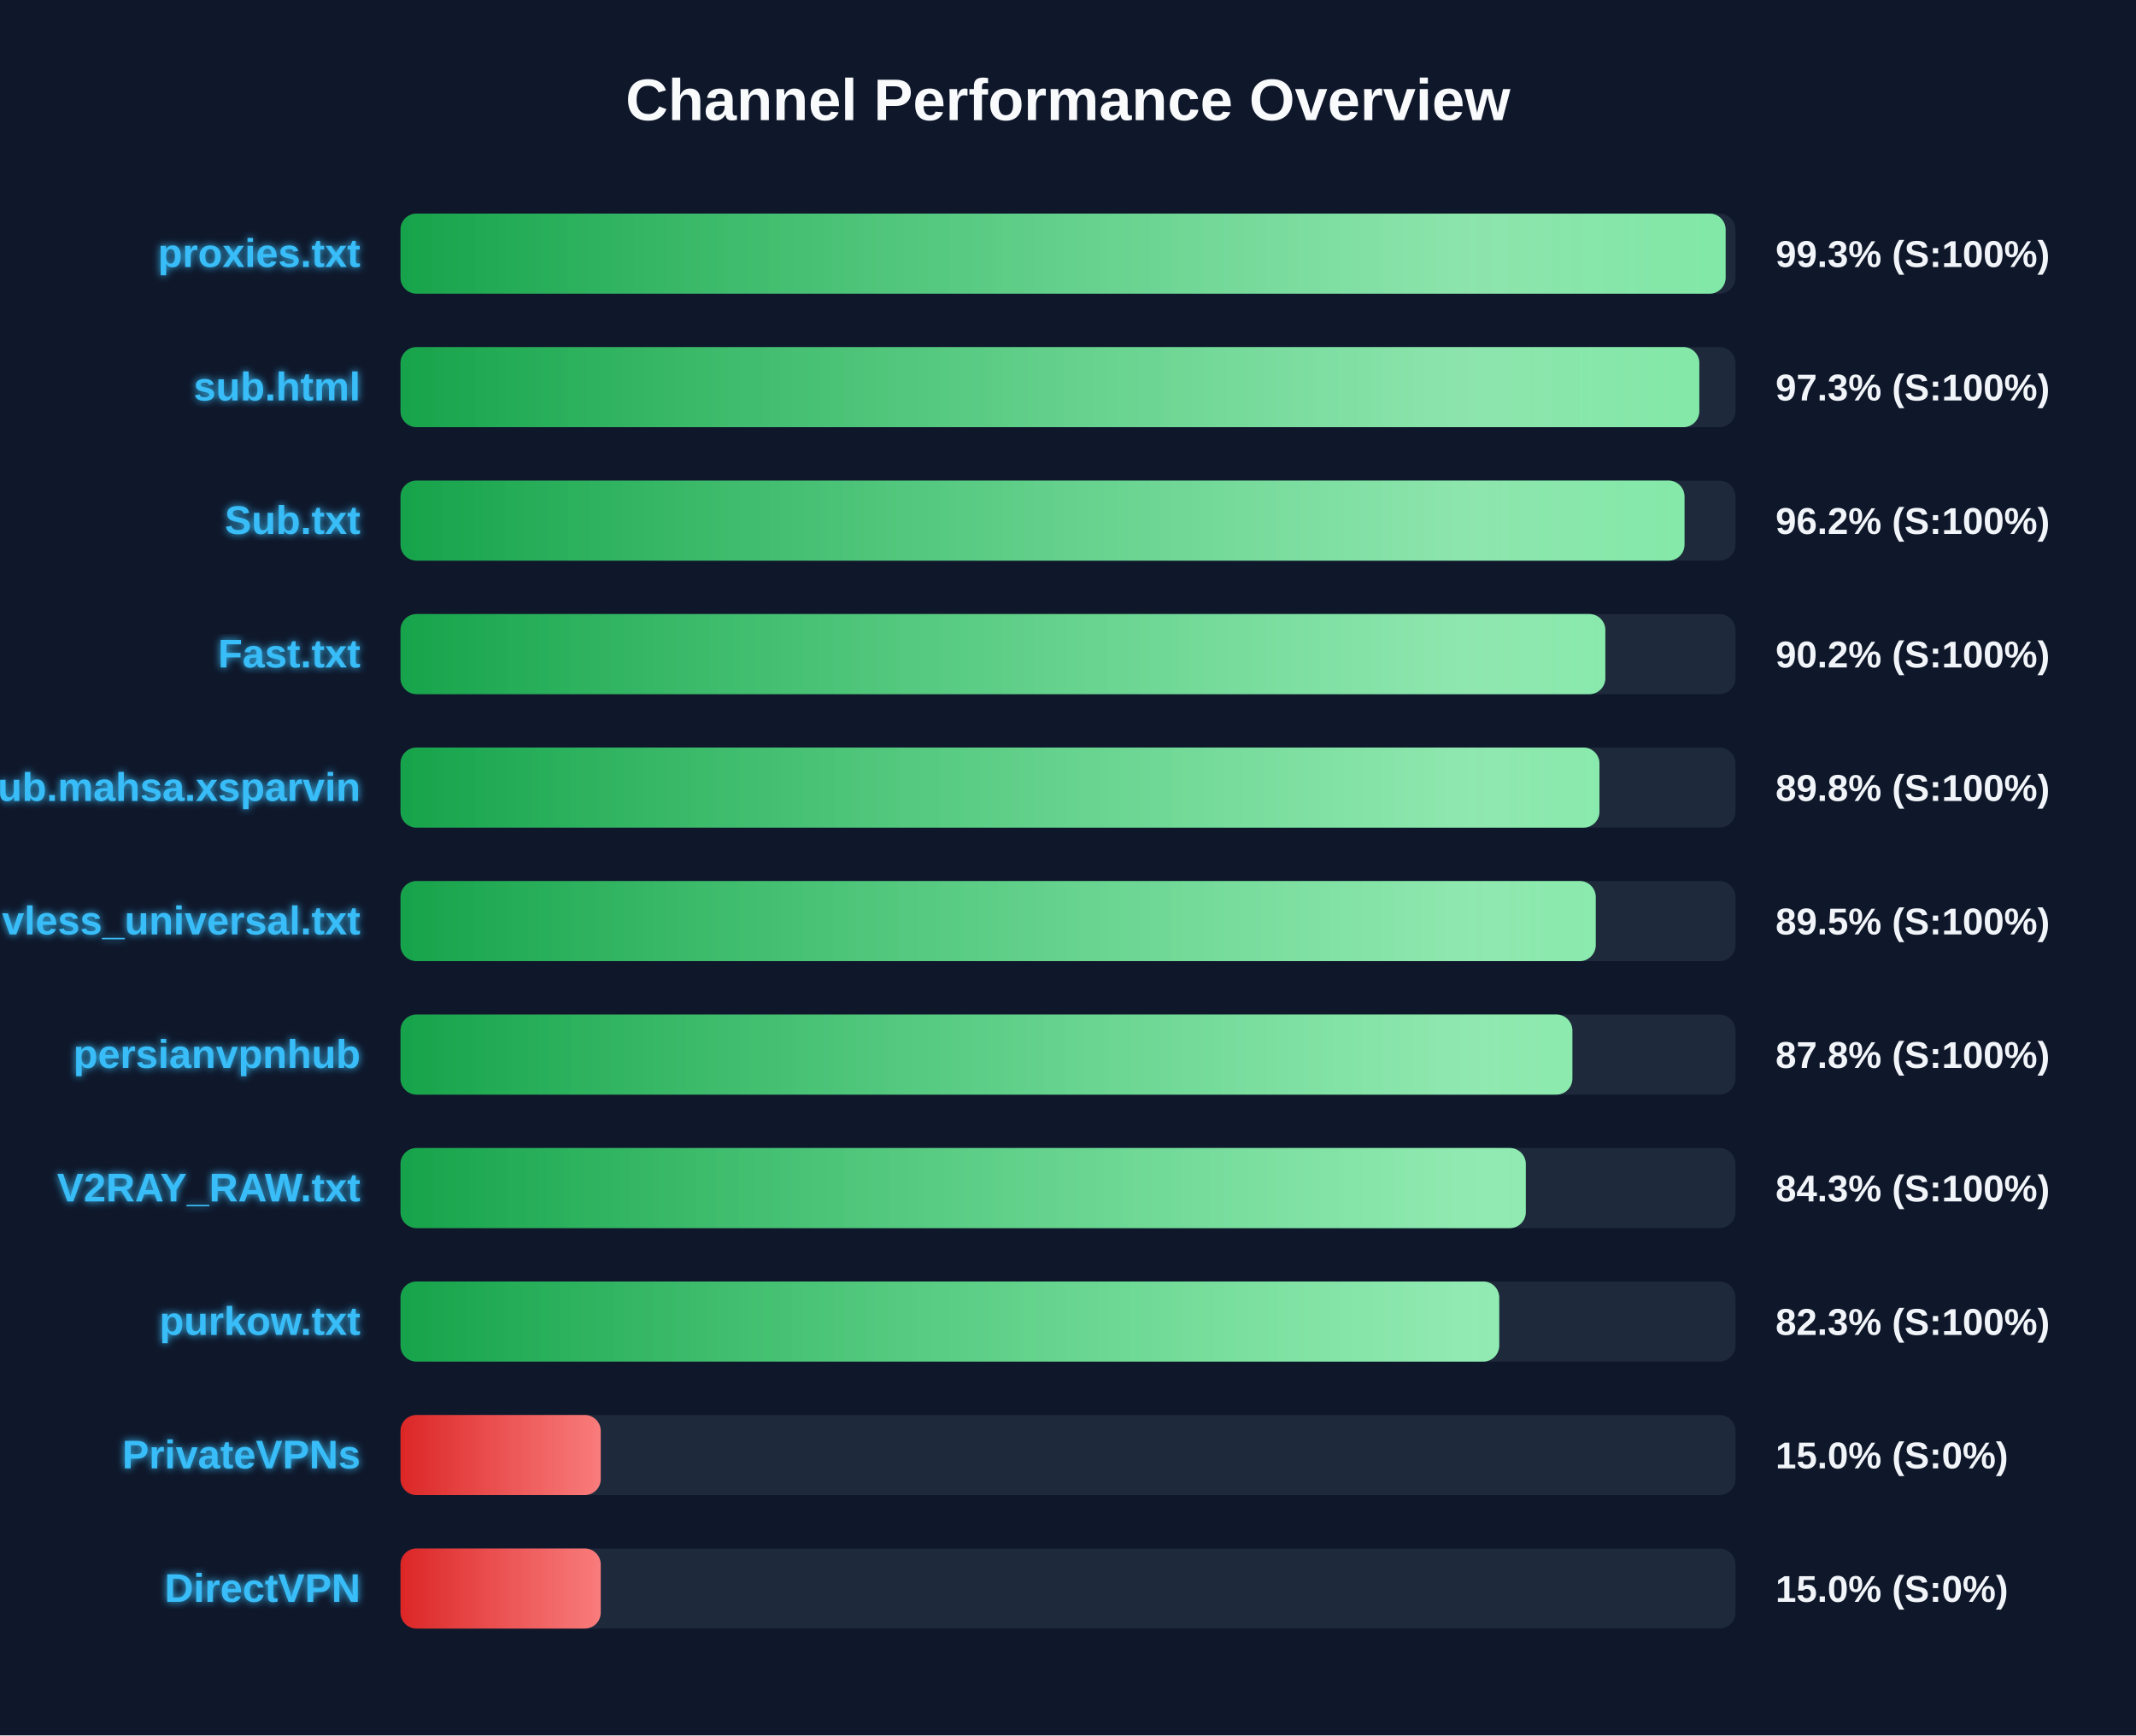
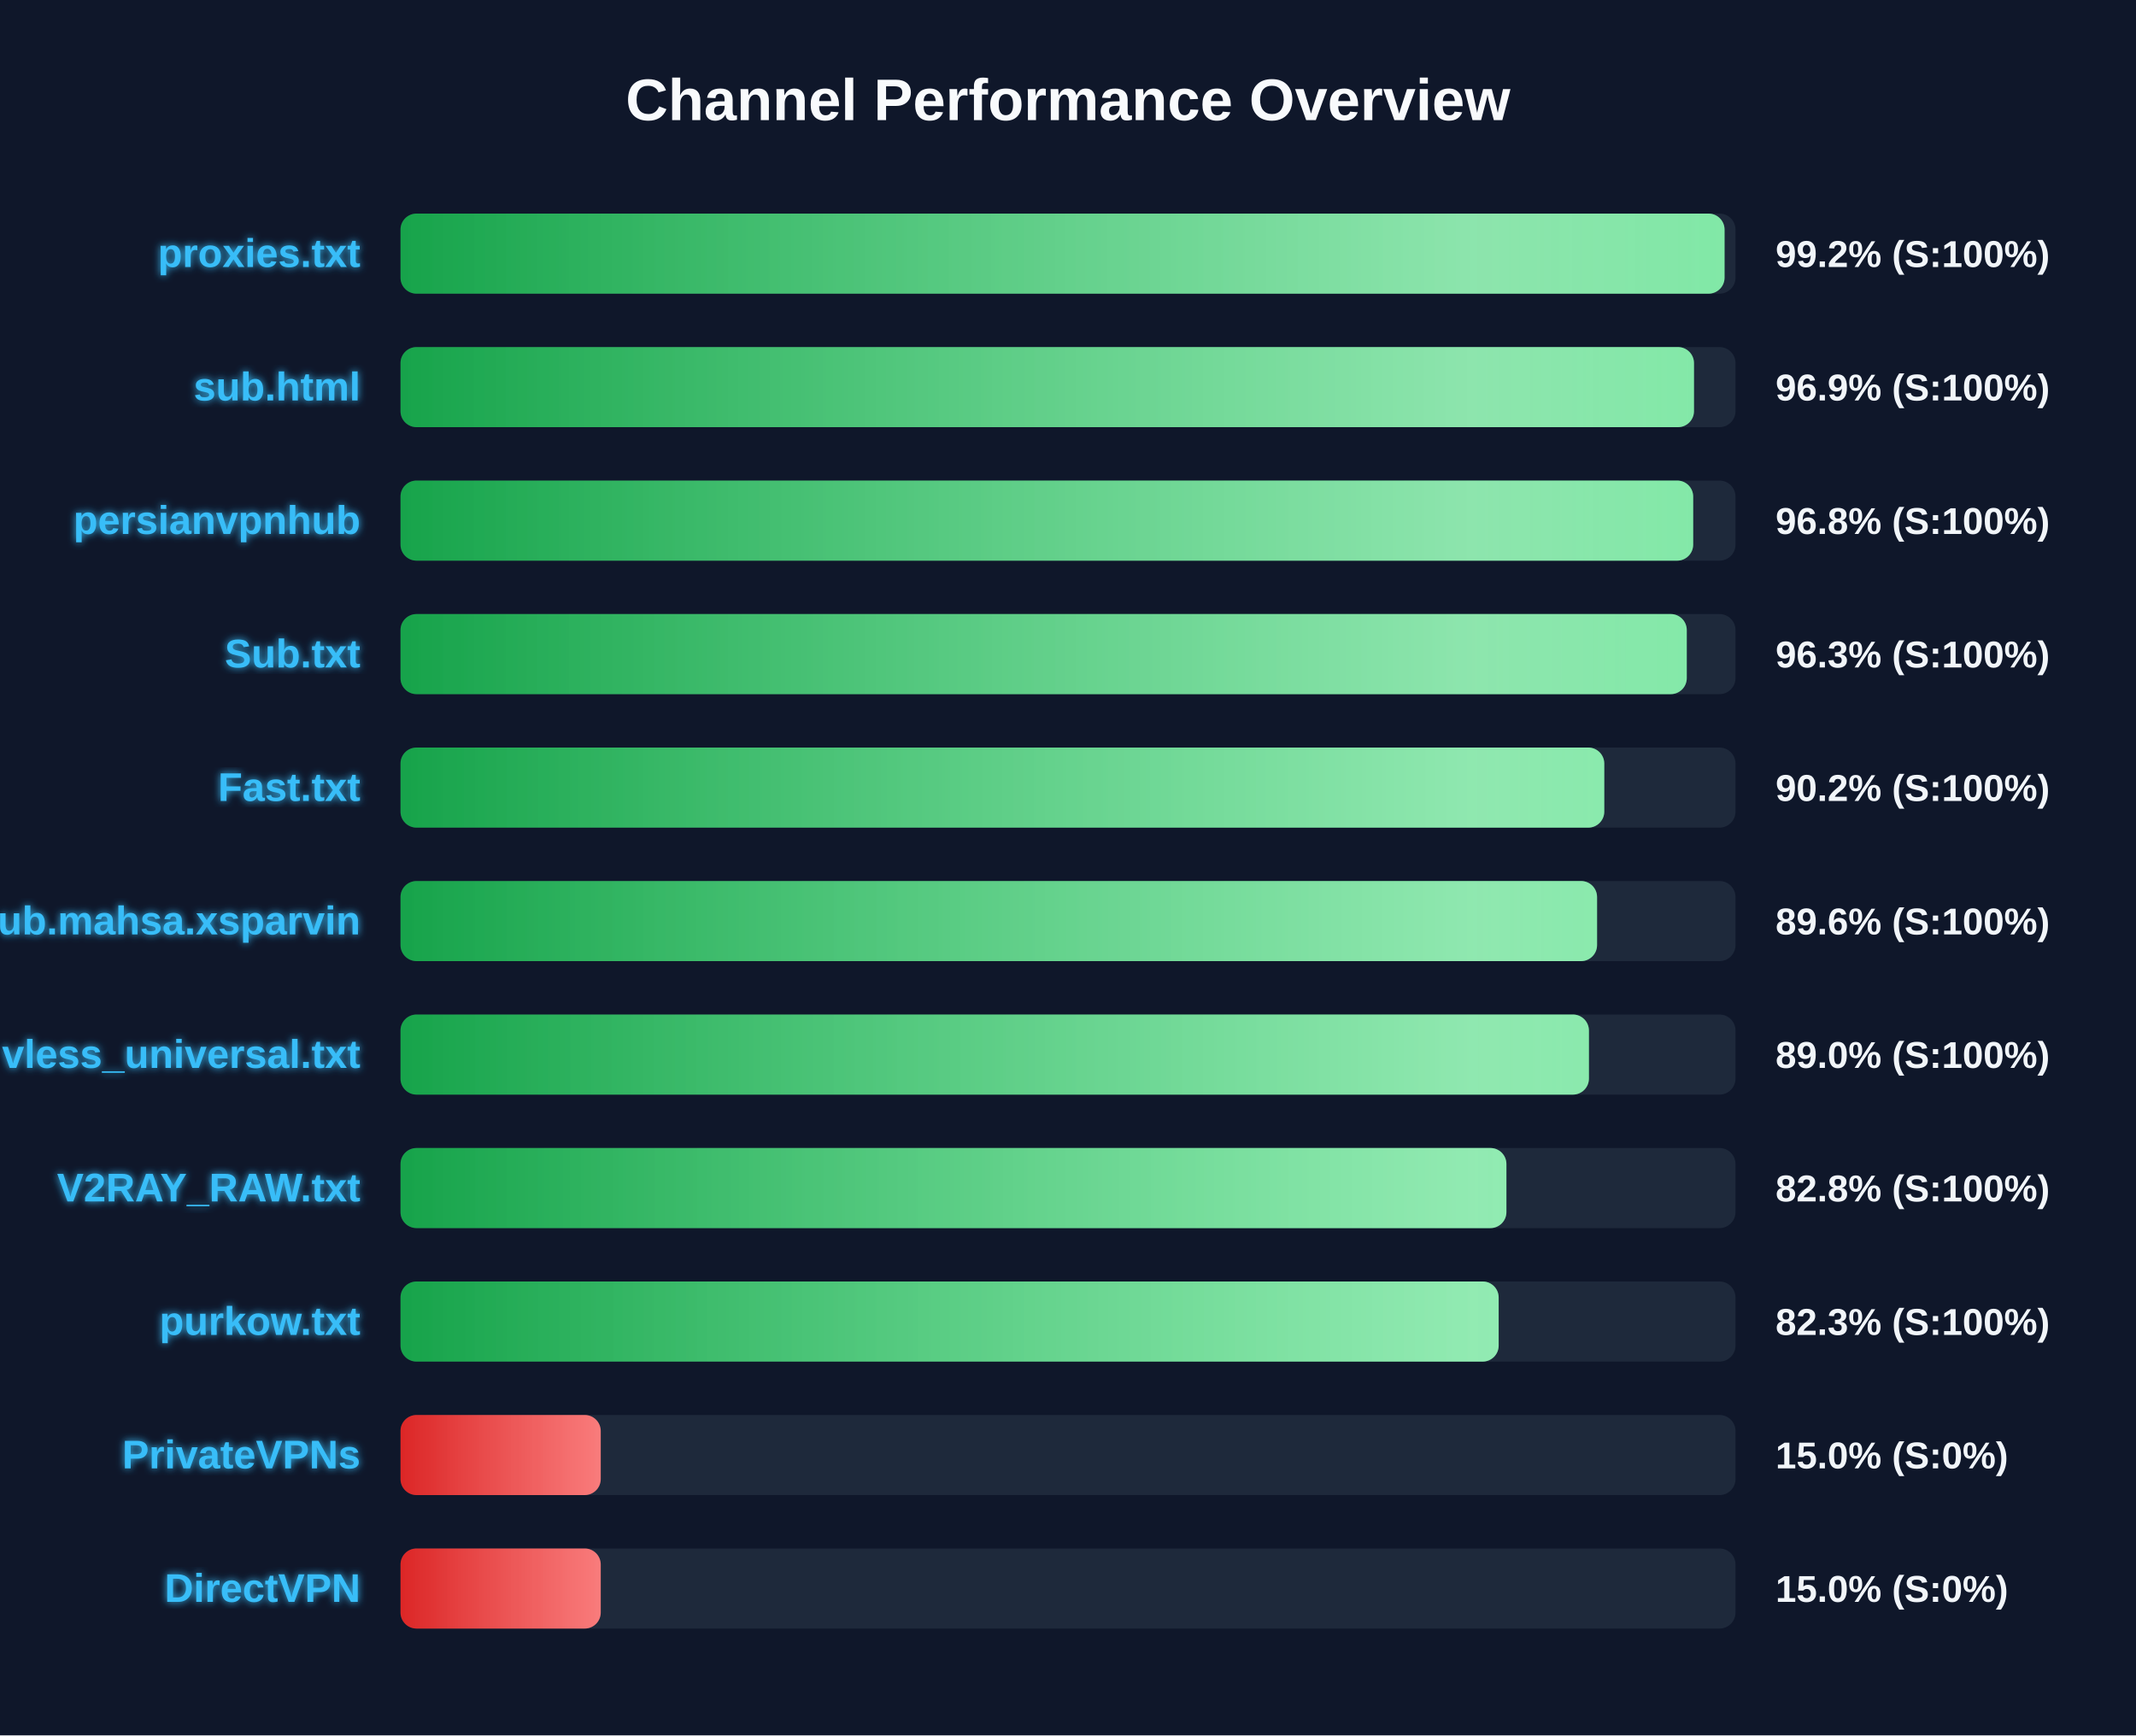
<svg xmlns="http://www.w3.org/2000/svg" width="800" height="650" version="1.1">
  <defs>
    <linearGradient id="grad-green" x1="0%" y1="0%" x2="100%" y2="0%">
      <stop offset="0%" stop-color="#16a34a" />
      <stop offset="100%" stop-color="#4ade80" />
    </linearGradient>
    <linearGradient id="grad-yellow" x1="0%" y1="0%" x2="100%" y2="0%">
      <stop offset="0%" stop-color="#ca8a04" />
      <stop offset="100%" stop-color="#fde047" />
    </linearGradient>
    <linearGradient id="grad-red" x1="0%" y1="0%" x2="100%" y2="0%">
      <stop offset="0%" stop-color="#dc2626" />
      <stop offset="100%" stop-color="#f87171" />
    </linearGradient>
    <linearGradient id="shimmer" x1="0%" y1="0%" x2="100%" y2="0%">
      <stop offset="0%" stop-color="rgba(255,255,255,0)" />
      <stop offset="50%" stop-color="rgba(255,255,255,0.4)" />
      <stop offset="100%" stop-color="rgba(255,255,255,0)" />
    </linearGradient>
    <filter id="glow" x="-20%" y="-20%" width="140%" height="140%">
      <feGaussianBlur stdDeviation="1.5" result="blur" />
      <feComposite in="SourceGraphic" in2="blur" operator="over" />
    </filter>
  </defs>
  <style>
        .bg-rect { fill: #0f172a; }
        .title { font: bold 22px 'Segoe UI', Arial, sans-serif; fill: #f8fafc; }
        .row { font: bold 15px 'Segoe UI', Arial, sans-serif; fill: #38bdf8; filter: url(#glow); }
        .score { font: bold 14px 'Segoe UI', Arial, sans-serif; fill: #f1f5f9; }
        @keyframes shimmer-anim {
            0% { transform: translateX(-100%); }
            100% { transform: translateX(200%); }
        }
        .shimmer-rect {
            animation: shimmer-anim 2.5s infinite linear;
        }
    </style>
  <rect width="100%" height="100%" class="bg-rect" />
  <text x="400" y="45" text-anchor="middle" class="title">Channel Performance Overview</text>
  <rect x="150" y="80" width="500" height="30" fill="#1e293b" rx="6" />
  <clipPath id="clip-0">
-     <rect x="150" y="80" width="496.3" height="30" rx="6" />
+     <rect x="150" y="80" width="495.9" height="30" rx="6" />
  </clipPath>
-   <rect x="150" y="80" width="496.3" height="30" fill="url(#grad-green)" rx="6" />
+   <rect x="150" y="80" width="495.9" height="30" fill="url(#grad-green)" rx="6" />
  <g clip-path="url(#clip-0)">
    <rect x="150" y="80" width="100%" height="30" fill="url(#shimmer)" class="shimmer-rect" />
  </g>
  <text x="135" y="100" text-anchor="end" class="row">proxies.txt</text>
-   <text x="665" y="100" text-anchor="start" class="score">99.3% (S:100%)</text>
+   <text x="665" y="100" text-anchor="start" class="score">99.2% (S:100%)</text>
  <rect x="150" y="130" width="500" height="30" fill="#1e293b" rx="6" />
  <clipPath id="clip-1">
-     <rect x="150" y="130" width="486.45" height="30" rx="6" />
+     <rect x="150" y="130" width="484.45" height="30" rx="6" />
  </clipPath>
-   <rect x="150" y="130" width="486.45" height="30" fill="url(#grad-green)" rx="6" />
+   <rect x="150" y="130" width="484.45" height="30" fill="url(#grad-green)" rx="6" />
  <g clip-path="url(#clip-1)">
    <rect x="150" y="130" width="100%" height="30" fill="url(#shimmer)" class="shimmer-rect" />
  </g>
  <text x="135" y="150" text-anchor="end" class="row">sub.html</text>
-   <text x="665" y="150" text-anchor="start" class="score">97.3% (S:100%)</text>
+   <text x="665" y="150" text-anchor="start" class="score">96.9% (S:100%)</text>
  <rect x="150" y="180" width="500" height="30" fill="#1e293b" rx="6" />
  <clipPath id="clip-2">
-     <rect x="150" y="180" width="480.9" height="30" rx="6" />
+     <rect x="150" y="180" width="484.15" height="30" rx="6" />
  </clipPath>
-   <rect x="150" y="180" width="480.9" height="30" fill="url(#grad-green)" rx="6" />
+   <rect x="150" y="180" width="484.15" height="30" fill="url(#grad-green)" rx="6" />
  <g clip-path="url(#clip-2)">
    <rect x="150" y="180" width="100%" height="30" fill="url(#shimmer)" class="shimmer-rect" />
  </g>
-   <text x="135" y="200" text-anchor="end" class="row">Sub.txt</text>
-   <text x="665" y="200" text-anchor="start" class="score">96.2% (S:100%)</text>
+   <text x="135" y="200" text-anchor="end" class="row">persianvpnhub</text>
+   <text x="665" y="200" text-anchor="start" class="score">96.8% (S:100%)</text>
  <rect x="150" y="230" width="500" height="30" fill="#1e293b" rx="6" />
  <clipPath id="clip-3">
-     <rect x="150" y="230" width="451.25" height="30" rx="6" />
+     <rect x="150" y="230" width="481.75" height="30" rx="6" />
  </clipPath>
-   <rect x="150" y="230" width="451.25" height="30" fill="url(#grad-green)" rx="6" />
+   <rect x="150" y="230" width="481.75" height="30" fill="url(#grad-green)" rx="6" />
  <g clip-path="url(#clip-3)">
    <rect x="150" y="230" width="100%" height="30" fill="url(#shimmer)" class="shimmer-rect" />
  </g>
-   <text x="135" y="250" text-anchor="end" class="row">Fast.txt</text>
-   <text x="665" y="250" text-anchor="start" class="score">90.2% (S:100%)</text>
+   <text x="135" y="250" text-anchor="end" class="row">Sub.txt</text>
+   <text x="665" y="250" text-anchor="start" class="score">96.3% (S:100%)</text>
  <rect x="150" y="280" width="500" height="30" fill="#1e293b" rx="6" />
  <clipPath id="clip-4">
-     <rect x="150" y="280" width="449.05" height="30" rx="6" />
+     <rect x="150" y="280" width="450.85" height="30" rx="6" />
  </clipPath>
-   <rect x="150" y="280" width="449.05" height="30" fill="url(#grad-green)" rx="6" />
+   <rect x="150" y="280" width="450.85" height="30" fill="url(#grad-green)" rx="6" />
  <g clip-path="url(#clip-4)">
    <rect x="150" y="280" width="100%" height="30" fill="url(#shimmer)" class="shimmer-rect" />
  </g>
-   <text x="135" y="300" text-anchor="end" class="row">Sub.mahsa.xsparvin</text>
-   <text x="665" y="300" text-anchor="start" class="score">89.8% (S:100%)</text>
+   <text x="135" y="300" text-anchor="end" class="row">Fast.txt</text>
+   <text x="665" y="300" text-anchor="start" class="score">90.2% (S:100%)</text>
  <rect x="150" y="330" width="500" height="30" fill="#1e293b" rx="6" />
  <clipPath id="clip-5">
-     <rect x="150" y="330" width="447.65" height="30" rx="6" />
+     <rect x="150" y="330" width="448.15" height="30" rx="6" />
  </clipPath>
-   <rect x="150" y="330" width="447.65" height="30" fill="url(#grad-green)" rx="6" />
+   <rect x="150" y="330" width="448.15" height="30" fill="url(#grad-green)" rx="6" />
  <g clip-path="url(#clip-5)">
    <rect x="150" y="330" width="100%" height="30" fill="url(#shimmer)" class="shimmer-rect" />
  </g>
-   <text x="135" y="350" text-anchor="end" class="row">vless_universal.txt</text>
-   <text x="665" y="350" text-anchor="start" class="score">89.5% (S:100%)</text>
+   <text x="135" y="350" text-anchor="end" class="row">Sub.mahsa.xsparvin</text>
+   <text x="665" y="350" text-anchor="start" class="score">89.6% (S:100%)</text>
  <rect x="150" y="380" width="500" height="30" fill="#1e293b" rx="6" />
  <clipPath id="clip-6">
-     <rect x="150" y="380" width="438.9" height="30" rx="6" />
+     <rect x="150" y="380" width="445.1" height="30" rx="6" />
  </clipPath>
-   <rect x="150" y="380" width="438.9" height="30" fill="url(#grad-green)" rx="6" />
+   <rect x="150" y="380" width="445.1" height="30" fill="url(#grad-green)" rx="6" />
  <g clip-path="url(#clip-6)">
    <rect x="150" y="380" width="100%" height="30" fill="url(#shimmer)" class="shimmer-rect" />
  </g>
-   <text x="135" y="400" text-anchor="end" class="row">persianvpnhub</text>
-   <text x="665" y="400" text-anchor="start" class="score">87.8% (S:100%)</text>
+   <text x="135" y="400" text-anchor="end" class="row">vless_universal.txt</text>
+   <text x="665" y="400" text-anchor="start" class="score">89.0% (S:100%)</text>
  <rect x="150" y="430" width="500" height="30" fill="#1e293b" rx="6" />
  <clipPath id="clip-7">
-     <rect x="150" y="430" width="421.45" height="30" rx="6" />
+     <rect x="150" y="430" width="414.2" height="30" rx="6" />
  </clipPath>
-   <rect x="150" y="430" width="421.45" height="30" fill="url(#grad-green)" rx="6" />
+   <rect x="150" y="430" width="414.2" height="30" fill="url(#grad-green)" rx="6" />
  <g clip-path="url(#clip-7)">
    <rect x="150" y="430" width="100%" height="30" fill="url(#shimmer)" class="shimmer-rect" />
  </g>
  <text x="135" y="450" text-anchor="end" class="row">V2RAY_RAW.txt</text>
-   <text x="665" y="450" text-anchor="start" class="score">84.3% (S:100%)</text>
+   <text x="665" y="450" text-anchor="start" class="score">82.8% (S:100%)</text>
  <rect x="150" y="480" width="500" height="30" fill="#1e293b" rx="6" />
  <clipPath id="clip-8">
-     <rect x="150" y="480" width="411.5" height="30" rx="6" />
+     <rect x="150" y="480" width="411.3" height="30" rx="6" />
  </clipPath>
-   <rect x="150" y="480" width="411.5" height="30" fill="url(#grad-green)" rx="6" />
+   <rect x="150" y="480" width="411.3" height="30" fill="url(#grad-green)" rx="6" />
  <g clip-path="url(#clip-8)">
    <rect x="150" y="480" width="100%" height="30" fill="url(#shimmer)" class="shimmer-rect" />
  </g>
  <text x="135" y="500" text-anchor="end" class="row">purkow.txt</text>
  <text x="665" y="500" text-anchor="start" class="score">82.3% (S:100%)</text>
  <rect x="150" y="530" width="500" height="30" fill="#1e293b" rx="6" />
  <clipPath id="clip-9">
    <rect x="150" y="530" width="75.0" height="30" rx="6" />
  </clipPath>
  <rect x="150" y="530" width="75.0" height="30" fill="url(#grad-red)" rx="6" />
  <g clip-path="url(#clip-9)">
    <rect x="150" y="530" width="100%" height="30" fill="url(#shimmer)" class="shimmer-rect" />
  </g>
  <text x="135" y="550" text-anchor="end" class="row">PrivateVPNs</text>
  <text x="665" y="550" text-anchor="start" class="score">15.0% (S:0%)</text>
  <rect x="150" y="580" width="500" height="30" fill="#1e293b" rx="6" />
  <clipPath id="clip-10">
    <rect x="150" y="580" width="75.0" height="30" rx="6" />
  </clipPath>
  <rect x="150" y="580" width="75.0" height="30" fill="url(#grad-red)" rx="6" />
  <g clip-path="url(#clip-10)">
    <rect x="150" y="580" width="100%" height="30" fill="url(#shimmer)" class="shimmer-rect" />
  </g>
  <text x="135" y="600" text-anchor="end" class="row">DirectVPN</text>
  <text x="665" y="600" text-anchor="start" class="score">15.0% (S:0%)</text>
</svg>
